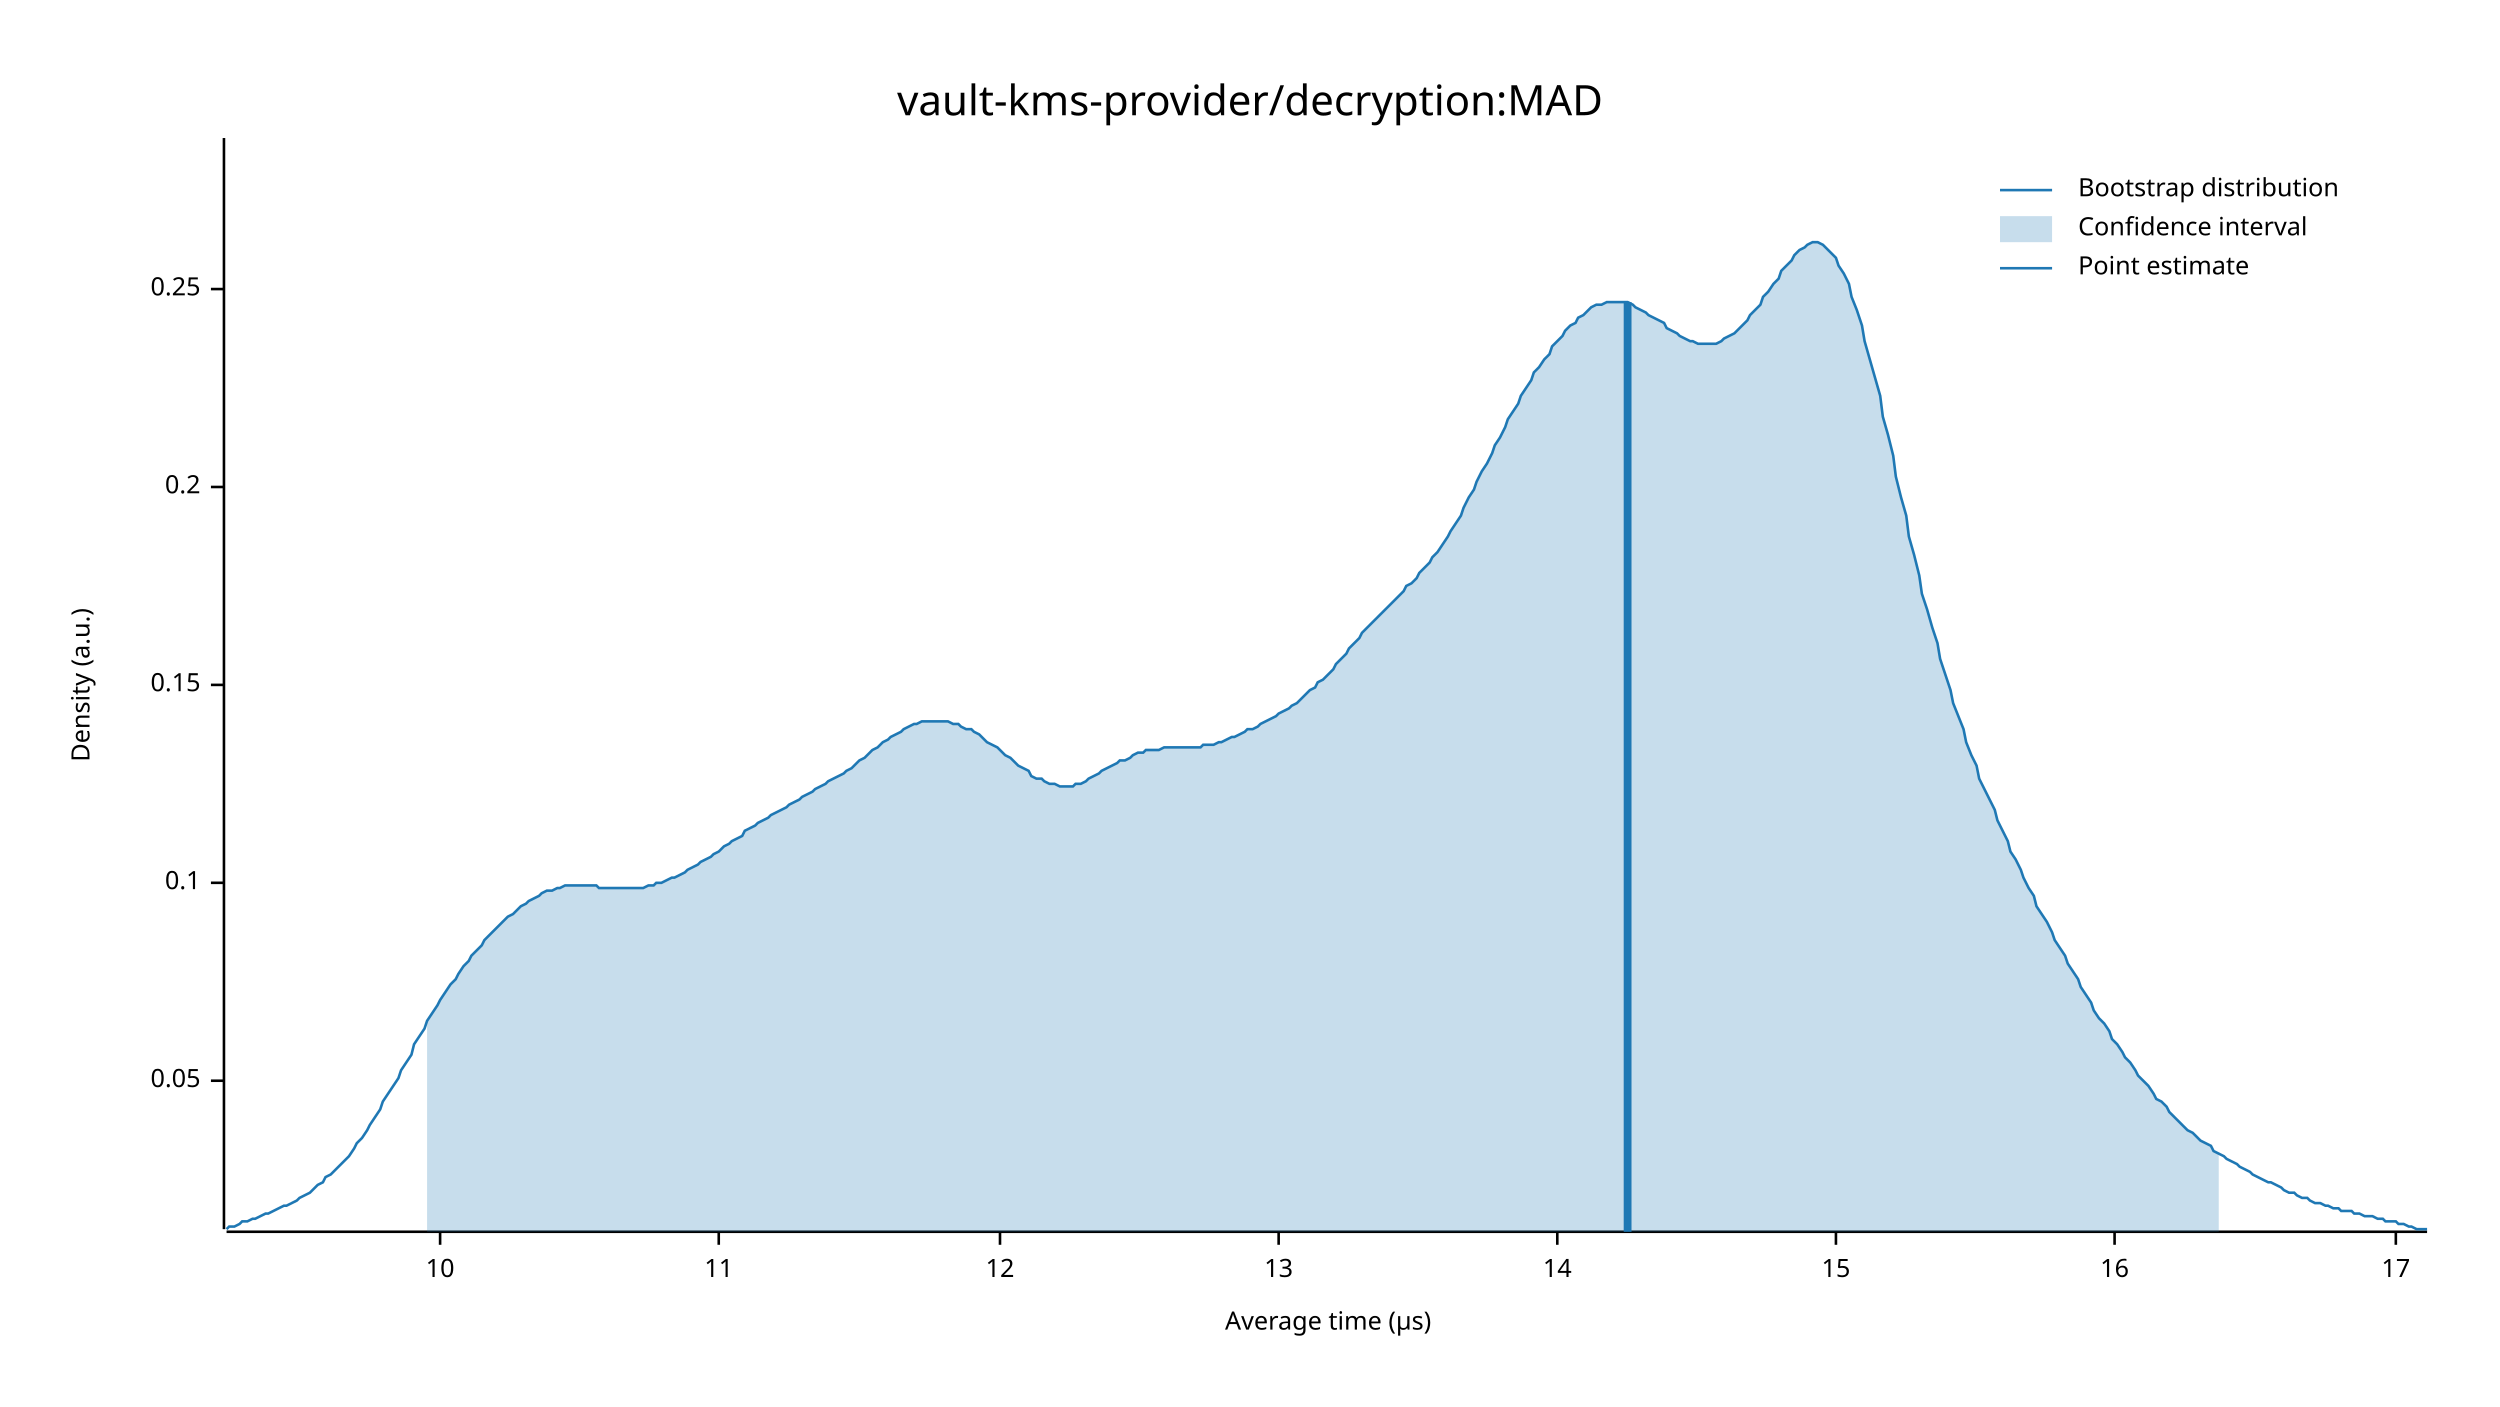
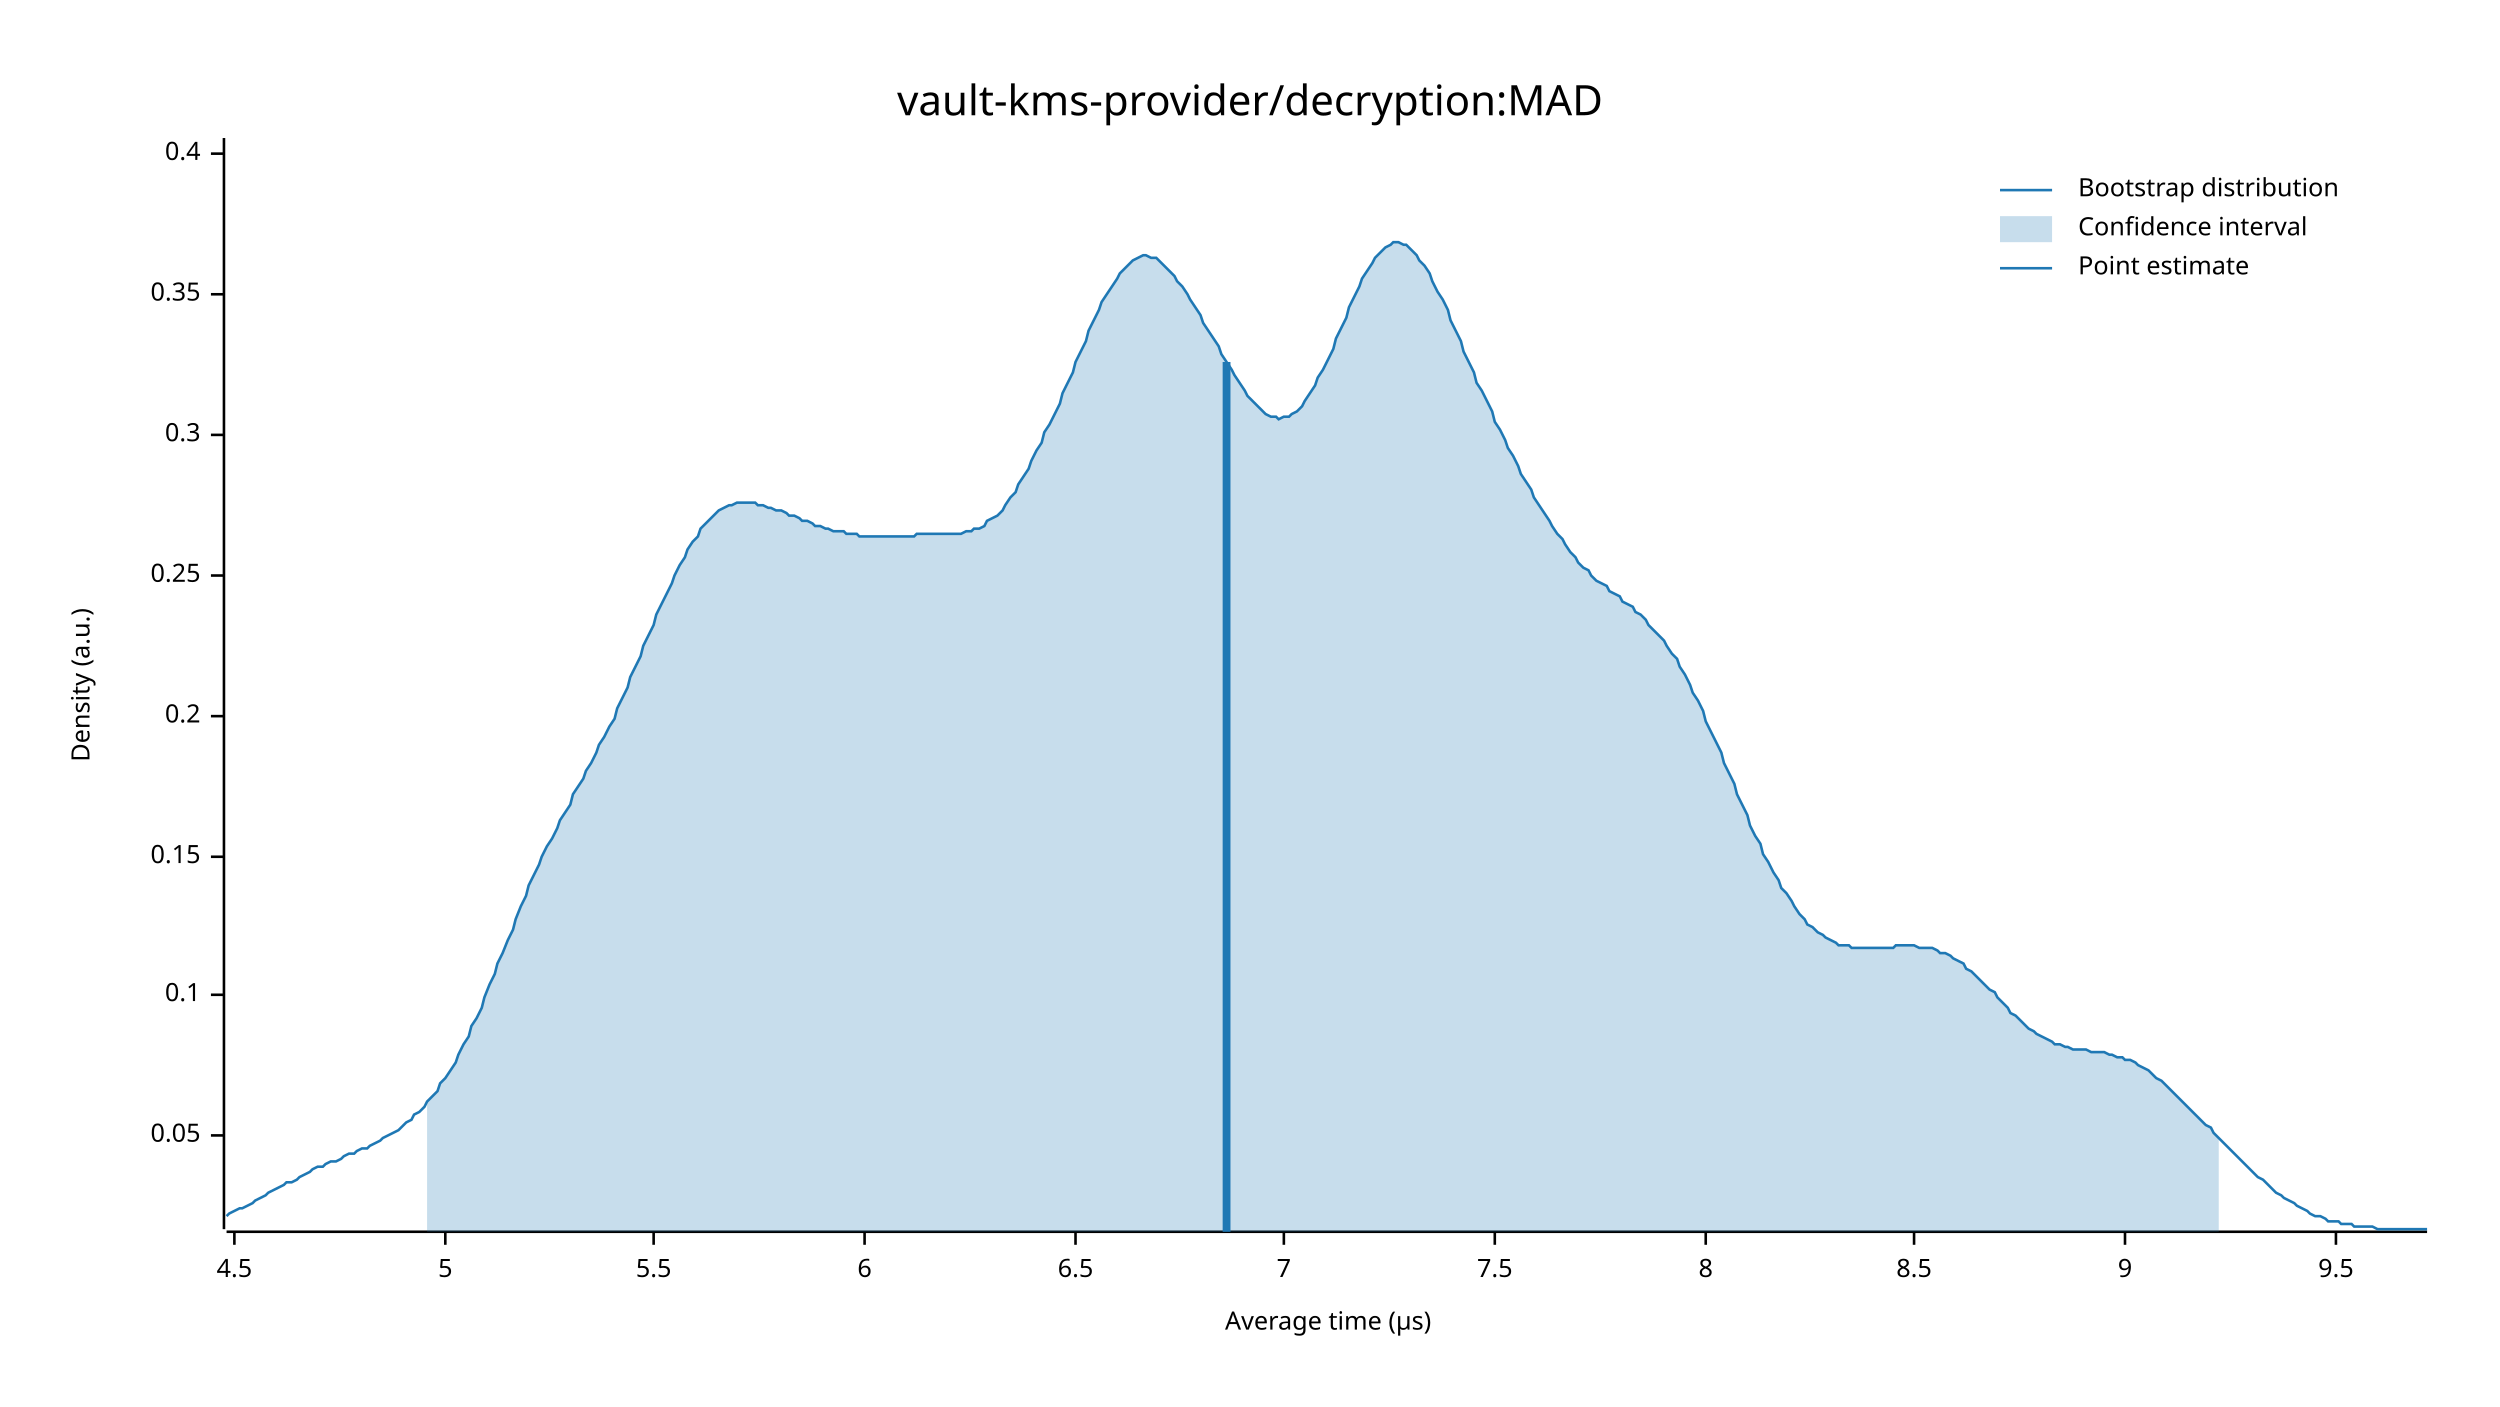
<svg xmlns="http://www.w3.org/2000/svg" width="960" height="540" viewBox="0 0 960 540">
  <text x="480" y="32" dy="0.76em" text-anchor="middle" font-family="sans-serif" font-size="16.129" opacity="1" fill="#000000">
vault-kms-provider/decryption:MAD
</text>
  <text x="27" y="263" dy="0.76em" text-anchor="middle" font-family="sans-serif" font-size="9.677" opacity="1" fill="#000000" transform="rotate(270, 27, 263)">
Density (a.u.)
</text>
  <text x="510" y="513" dy="-0.5ex" text-anchor="middle" font-family="sans-serif" font-size="9.677" opacity="1" fill="#000000">
Average time (µs)
</text>
  <polyline fill="none" opacity="1" stroke="#000000" stroke-width="1" points="86,53 86,472 " />
-   <text x="77" y="415" dy="0.5ex" text-anchor="end" font-family="sans-serif" font-size="9.677" opacity="1" fill="#000000">
+   <text x="77" y="436" dy="0.5ex" text-anchor="end" font-family="sans-serif" font-size="9.677" opacity="1" fill="#000000">
0.05
</text>
-   <polyline fill="none" opacity="1" stroke="#000000" stroke-width="1" points="81,415 86,415 " />
-   <text x="77" y="339" dy="0.5ex" text-anchor="end" font-family="sans-serif" font-size="9.677" opacity="1" fill="#000000">
+   <polyline fill="none" opacity="1" stroke="#000000" stroke-width="1" points="81,436 86,436 " />
+   <text x="77" y="382" dy="0.5ex" text-anchor="end" font-family="sans-serif" font-size="9.677" opacity="1" fill="#000000">
0.1
</text>
-   <polyline fill="none" opacity="1" stroke="#000000" stroke-width="1" points="81,339 86,339 " />
-   <text x="77" y="263" dy="0.5ex" text-anchor="end" font-family="sans-serif" font-size="9.677" opacity="1" fill="#000000">
+   <polyline fill="none" opacity="1" stroke="#000000" stroke-width="1" points="81,382 86,382 " />
+   <text x="77" y="329" dy="0.5ex" text-anchor="end" font-family="sans-serif" font-size="9.677" opacity="1" fill="#000000">
0.15
</text>
-   <polyline fill="none" opacity="1" stroke="#000000" stroke-width="1" points="81,263 86,263 " />
-   <text x="77" y="187" dy="0.5ex" text-anchor="end" font-family="sans-serif" font-size="9.677" opacity="1" fill="#000000">
+   <polyline fill="none" opacity="1" stroke="#000000" stroke-width="1" points="81,329 86,329 " />
+   <text x="77" y="275" dy="0.5ex" text-anchor="end" font-family="sans-serif" font-size="9.677" opacity="1" fill="#000000">
0.2
</text>
-   <polyline fill="none" opacity="1" stroke="#000000" stroke-width="1" points="81,187 86,187 " />
-   <text x="77" y="111" dy="0.5ex" text-anchor="end" font-family="sans-serif" font-size="9.677" opacity="1" fill="#000000">
+   <polyline fill="none" opacity="1" stroke="#000000" stroke-width="1" points="81,275 86,275 " />
+   <text x="77" y="221" dy="0.5ex" text-anchor="end" font-family="sans-serif" font-size="9.677" opacity="1" fill="#000000">
0.25
</text>
-   <polyline fill="none" opacity="1" stroke="#000000" stroke-width="1" points="81,111 86,111 " />
+   <polyline fill="none" opacity="1" stroke="#000000" stroke-width="1" points="81,221 86,221 " />
+   <text x="77" y="167" dy="0.5ex" text-anchor="end" font-family="sans-serif" font-size="9.677" opacity="1" fill="#000000">
+ 0.3
+ </text>
+   <polyline fill="none" opacity="1" stroke="#000000" stroke-width="1" points="81,167 86,167 " />
+   <text x="77" y="113" dy="0.5ex" text-anchor="end" font-family="sans-serif" font-size="9.677" opacity="1" fill="#000000">
+ 0.35
+ </text>
+   <polyline fill="none" opacity="1" stroke="#000000" stroke-width="1" points="81,113 86,113 " />
+   <text x="77" y="59" dy="0.5ex" text-anchor="end" font-family="sans-serif" font-size="9.677" opacity="1" fill="#000000">
+ 0.4
+ </text>
+   <polyline fill="none" opacity="1" stroke="#000000" stroke-width="1" points="81,59 86,59 " />
  <polyline fill="none" opacity="1" stroke="#000000" stroke-width="1" points="87,473 932,473 " />
-   <text x="169" y="483" dy="0.76em" text-anchor="middle" font-family="sans-serif" font-size="9.677" opacity="1" fill="#000000">
- 10
+   <text x="90" y="483" dy="0.76em" text-anchor="middle" font-family="sans-serif" font-size="9.677" opacity="1" fill="#000000">
+ 4.5
</text>
-   <polyline fill="none" opacity="1" stroke="#000000" stroke-width="1" points="169,473 169,478 " />
-   <text x="276" y="483" dy="0.76em" text-anchor="middle" font-family="sans-serif" font-size="9.677" opacity="1" fill="#000000">
- 11
+   <polyline fill="none" opacity="1" stroke="#000000" stroke-width="1" points="90,473 90,478 " />
+   <text x="171" y="483" dy="0.76em" text-anchor="middle" font-family="sans-serif" font-size="9.677" opacity="1" fill="#000000">
+ 5
</text>
-   <polyline fill="none" opacity="1" stroke="#000000" stroke-width="1" points="276,473 276,478 " />
-   <text x="384" y="483" dy="0.76em" text-anchor="middle" font-family="sans-serif" font-size="9.677" opacity="1" fill="#000000">
- 12
+   <polyline fill="none" opacity="1" stroke="#000000" stroke-width="1" points="171,473 171,478 " />
+   <text x="251" y="483" dy="0.76em" text-anchor="middle" font-family="sans-serif" font-size="9.677" opacity="1" fill="#000000">
+ 5.5
</text>
-   <polyline fill="none" opacity="1" stroke="#000000" stroke-width="1" points="384,473 384,478 " />
-   <text x="491" y="483" dy="0.76em" text-anchor="middle" font-family="sans-serif" font-size="9.677" opacity="1" fill="#000000">
- 13
+   <polyline fill="none" opacity="1" stroke="#000000" stroke-width="1" points="251,473 251,478 " />
+   <text x="332" y="483" dy="0.76em" text-anchor="middle" font-family="sans-serif" font-size="9.677" opacity="1" fill="#000000">
+ 6
</text>
-   <polyline fill="none" opacity="1" stroke="#000000" stroke-width="1" points="491,473 491,478 " />
-   <text x="598" y="483" dy="0.76em" text-anchor="middle" font-family="sans-serif" font-size="9.677" opacity="1" fill="#000000">
- 14
+   <polyline fill="none" opacity="1" stroke="#000000" stroke-width="1" points="332,473 332,478 " />
+   <text x="413" y="483" dy="0.76em" text-anchor="middle" font-family="sans-serif" font-size="9.677" opacity="1" fill="#000000">
+ 6.5
</text>
-   <polyline fill="none" opacity="1" stroke="#000000" stroke-width="1" points="598,473 598,478 " />
-   <text x="705" y="483" dy="0.76em" text-anchor="middle" font-family="sans-serif" font-size="9.677" opacity="1" fill="#000000">
- 15
+   <polyline fill="none" opacity="1" stroke="#000000" stroke-width="1" points="413,473 413,478 " />
+   <text x="493" y="483" dy="0.76em" text-anchor="middle" font-family="sans-serif" font-size="9.677" opacity="1" fill="#000000">
+ 7
</text>
-   <polyline fill="none" opacity="1" stroke="#000000" stroke-width="1" points="705,473 705,478 " />
-   <text x="812" y="483" dy="0.76em" text-anchor="middle" font-family="sans-serif" font-size="9.677" opacity="1" fill="#000000">
- 16
+   <polyline fill="none" opacity="1" stroke="#000000" stroke-width="1" points="493,473 493,478 " />
+   <text x="574" y="483" dy="0.76em" text-anchor="middle" font-family="sans-serif" font-size="9.677" opacity="1" fill="#000000">
+ 7.5
</text>
-   <polyline fill="none" opacity="1" stroke="#000000" stroke-width="1" points="812,473 812,478 " />
-   <text x="920" y="483" dy="0.76em" text-anchor="middle" font-family="sans-serif" font-size="9.677" opacity="1" fill="#000000">
- 17
+   <polyline fill="none" opacity="1" stroke="#000000" stroke-width="1" points="574,473 574,478 " />
+   <text x="655" y="483" dy="0.76em" text-anchor="middle" font-family="sans-serif" font-size="9.677" opacity="1" fill="#000000">
+ 8
</text>
-   <polyline fill="none" opacity="1" stroke="#000000" stroke-width="1" points="920,473 920,478 " />
-   <polyline fill="none" opacity="1" stroke="#1F78B4" stroke-width="1" points="87,472 88,471 90,471 92,470 93,469 95,469 97,468 98,468 100,467 102,466 103,466 105,465 107,464 109,463 110,463 112,462 114,461 115,460 117,459 119,458 120,457 122,455 124,454 125,452 127,451 129,449 131,447 132,446 134,444 136,441 137,439 139,437 141,434 142,432 144,429 146,426 147,423 149,420 151,417 153,414 154,411 156,408 158,405 159,401 161,398 163,395 164,392 166,389 168,386 169,384 171,381 173,378 175,376 176,374 178,371 180,369 181,367 183,365 185,363 186,361 188,359 190,357 191,356 193,354 195,352 197,351 198,350 200,348 202,347 203,346 205,345 207,344 208,343 210,342 212,342 214,341 215,341 217,340 219,340 220,340 222,340 224,340 225,340 227,340 229,340 230,341 232,341 234,341 236,341 237,341 239,341 241,341 242,341 244,341 246,341 247,341 249,340 251,340 252,339 254,339 256,338 258,337 259,337 261,336 263,335 264,334 266,333 268,332 269,331 271,330 273,329 274,328 276,327 278,325 280,324 281,323 283,322 285,321 286,319 288,318 290,317 291,316 293,315 295,314 296,313 298,312 300,311 302,310 303,309 305,308 307,307 308,306 310,305 312,304 313,303 315,302 317,301 318,300 320,299 322,298 324,297 325,296 327,295 329,293 330,292 332,291 334,289 335,288 337,287 339,285 341,284 342,283 344,282 346,281 347,280 349,279 351,278 352,278 354,277 356,277 357,277 359,277 361,277 363,277 364,277 366,278 368,278 369,279 371,280 373,280 374,281 376,282 378,284 379,285 381,286 383,287 385,289 386,290 388,291 390,293 391,294 393,295 395,296 396,298 398,299 400,299 401,300 403,301 405,301 407,302 408,302 410,302 412,302 413,301 415,301 417,300 418,299 420,298 422,297 423,296 425,295 427,294 429,293 430,292 432,292 434,291 435,290 437,289 439,289 440,288 442,288 444,288 445,288 447,287 449,287 451,287 452,287 454,287 456,287 457,287 459,287 461,287 462,286 464,286 466,286 468,285 469,285 471,284 473,283 474,283 476,282 478,281 479,280 481,280 483,279 484,278 486,277 488,276 490,275 491,274 493,273 495,272 496,271 498,270 500,268 501,267 503,265 505,264 506,262 508,261 510,259 512,257 513,255 515,253 517,251 518,249 520,247 522,245 523,243 525,241 527,239 528,238 530,236 532,234 534,232 535,231 537,229 539,227 540,225 542,224 544,222 545,220 547,218 549,216 550,214 552,212 554,209 556,206 557,204 559,201 561,198 562,195 564,191 566,188 567,185 569,181 571,178 573,174 574,171 576,168 578,164 579,161 581,158 583,155 584,152 586,149 588,146 589,143 591,141 593,138 595,136 596,133 598,131 600,129 601,127 603,125 605,124 606,122 608,121 610,119 611,118 613,117 615,117 617,116 618,116 620,116 622,116 623,116 625,116 627,117 628,118 630,119 632,120 633,121 635,122 637,123 639,124 640,126 642,127 644,128 645,129 647,130 649,131 650,131 652,132 654,132 655,132 657,132 659,132 661,131 662,130 664,129 666,128 667,127 669,125 671,123 672,121 674,119 676,117 677,114 679,112 681,109 683,107 684,104 686,102 688,100 689,98 691,96 693,95 694,94 696,93 698,93 700,94 701,95 703,97 705,99 706,102 708,105 710,109 711,114 713,119 715,125 716,131 718,138 720,145 722,152 723,160 725,167 727,175 728,183 730,191 732,198 733,206 735,213 737,221 738,228 740,234 742,241 744,247 745,253 747,259 749,265 750,270 752,275 754,280 755,285 757,290 759,294 760,299 762,303 764,307 766,311 767,315 769,319 771,323 772,327 774,330 776,334 777,337 779,341 781,344 782,348 784,351 786,354 788,358 789,361 791,364 793,367 794,370 796,373 798,376 799,379 801,382 803,385 804,388 806,391 808,393 810,396 811,399 813,401 815,404 816,406 818,408 820,411 821,413 823,415 825,417 827,420 828,422 830,423 832,425 833,427 835,429 837,431 838,432 840,434 842,435 843,436 845,438 847,439 849,440 850,442 852,443 854,444 855,445 857,446 859,447 860,448 862,449 864,450 865,451 867,452 869,453 871,454 872,454 874,455 876,456 877,457 879,458 881,458 882,459 884,460 886,460 887,461 889,462 891,462 893,463 894,463 896,464 898,464 899,465 901,465 903,465 904,466 906,466 908,467 909,467 911,467 913,468 915,468 916,469 918,469 920,469 921,470 923,470 925,471 926,471 928,472 930,472 932,472 " />
-   <polygon opacity="0.25" fill="#1F78B4" points="164,392 166,389 168,386 169,384 171,381 173,378 175,376 176,374 178,371 180,369 181,367 183,365 185,363 186,361 188,359 190,357 191,356 193,354 195,352 197,351 198,350 200,348 202,347 203,346 205,345 207,344 208,343 210,342 212,342 214,341 215,341 217,340 219,340 220,340 222,340 224,340 225,340 227,340 229,340 230,341 232,341 234,341 236,341 237,341 239,341 241,341 242,341 244,341 246,341 247,341 249,340 251,340 252,339 254,339 256,338 258,337 259,337 261,336 263,335 264,334 266,333 268,332 269,331 271,330 273,329 274,328 276,327 278,325 280,324 281,323 283,322 285,321 286,319 288,318 290,317 291,316 293,315 295,314 296,313 298,312 300,311 302,310 303,309 305,308 307,307 308,306 310,305 312,304 313,303 315,302 317,301 318,300 320,299 322,298 324,297 325,296 327,295 329,293 330,292 332,291 334,289 335,288 337,287 339,285 341,284 342,283 344,282 346,281 347,280 349,279 351,278 352,278 354,277 356,277 357,277 359,277 361,277 363,277 364,277 366,278 368,278 369,279 371,280 373,280 374,281 376,282 378,284 379,285 381,286 383,287 385,289 386,290 388,291 390,293 391,294 393,295 395,296 396,298 398,299 400,299 401,300 403,301 405,301 407,302 408,302 410,302 412,302 413,301 415,301 417,300 418,299 420,298 422,297 423,296 425,295 427,294 429,293 430,292 432,292 434,291 435,290 437,289 439,289 440,288 442,288 444,288 445,288 447,287 449,287 451,287 452,287 454,287 456,287 457,287 459,287 461,287 462,286 464,286 466,286 468,285 469,285 471,284 473,283 474,283 476,282 478,281 479,280 481,280 483,279 484,278 486,277 488,276 490,275 491,274 493,273 495,272 496,271 498,270 500,268 501,267 503,265 505,264 506,262 508,261 510,259 512,257 513,255 515,253 517,251 518,249 520,247 522,245 523,243 525,241 527,239 528,238 530,236 532,234 534,232 535,231 537,229 539,227 540,225 542,224 544,222 545,220 547,218 549,216 550,214 552,212 554,209 556,206 557,204 559,201 561,198 562,195 564,191 566,188 567,185 569,181 571,178 573,174 574,171 576,168 578,164 579,161 581,158 583,155 584,152 586,149 588,146 589,143 591,141 593,138 595,136 596,133 598,131 600,129 601,127 603,125 605,124 606,122 608,121 610,119 611,118 613,117 615,117 617,116 618,116 620,116 622,116 623,116 625,116 627,117 628,118 630,119 632,120 633,121 635,122 637,123 639,124 640,126 642,127 644,128 645,129 647,130 649,131 650,131 652,132 654,132 655,132 657,132 659,132 661,131 662,130 664,129 666,128 667,127 669,125 671,123 672,121 674,119 676,117 677,114 679,112 681,109 683,107 684,104 686,102 688,100 689,98 691,96 693,95 694,94 696,93 698,93 700,94 701,95 703,97 705,99 706,102 708,105 710,109 711,114 713,119 715,125 716,131 718,138 720,145 722,152 723,160 725,167 727,175 728,183 730,191 732,198 733,206 735,213 737,221 738,228 740,234 742,241 744,247 745,253 747,259 749,265 750,270 752,275 754,280 755,285 757,290 759,294 760,299 762,303 764,307 766,311 767,315 769,319 771,323 772,327 774,330 776,334 777,337 779,341 781,344 782,348 784,351 786,354 788,358 789,361 791,364 793,367 794,370 796,373 798,376 799,379 801,382 803,385 804,388 806,391 808,393 810,396 811,399 813,401 815,404 816,406 818,408 820,411 821,413 823,415 825,417 827,420 828,422 830,423 832,425 833,427 835,429 837,431 838,432 840,434 842,435 843,436 845,438 847,439 849,440 850,442 852,443 852,473 164,473 " />
-   <polyline fill="none" opacity="1" stroke="#1F78B4" stroke-width="3" points="625,473 625,116 " />
+   <polyline fill="none" opacity="1" stroke="#000000" stroke-width="1" points="655,473 655,478 " />
+   <text x="735" y="483" dy="0.76em" text-anchor="middle" font-family="sans-serif" font-size="9.677" opacity="1" fill="#000000">
+ 8.5
+ </text>
+   <polyline fill="none" opacity="1" stroke="#000000" stroke-width="1" points="735,473 735,478 " />
+   <text x="816" y="483" dy="0.76em" text-anchor="middle" font-family="sans-serif" font-size="9.677" opacity="1" fill="#000000">
+ 9
+ </text>
+   <polyline fill="none" opacity="1" stroke="#000000" stroke-width="1" points="816,473 816,478 " />
+   <text x="897" y="483" dy="0.76em" text-anchor="middle" font-family="sans-serif" font-size="9.677" opacity="1" fill="#000000">
+ 9.5
+ </text>
+   <polyline fill="none" opacity="1" stroke="#000000" stroke-width="1" points="897,473 897,478 " />
+   <polyline fill="none" opacity="1" stroke="#1F78B4" stroke-width="1" points="87,467 88,466 90,465 92,464 93,464 95,463 97,462 98,461 100,460 102,459 103,458 105,457 107,456 109,455 110,454 112,454 114,453 115,452 117,451 119,450 120,449 122,448 124,448 125,447 127,446 129,446 131,445 132,444 134,443 136,443 137,442 139,441 141,441 142,440 144,439 146,438 147,437 149,436 151,435 153,434 154,433 156,431 158,430 159,428 161,427 163,425 164,423 166,421 168,419 169,416 171,414 173,411 175,408 176,405 178,401 180,398 181,394 183,391 185,387 186,383 188,378 190,374 191,370 193,366 195,361 197,357 198,353 200,348 202,344 203,340 205,336 207,332 208,329 210,325 212,322 214,318 215,315 217,312 219,309 220,305 222,302 224,299 225,296 227,293 229,289 230,286 232,283 234,279 236,276 237,272 239,268 241,264 242,260 244,256 246,252 247,248 249,244 251,240 252,236 254,232 256,228 258,224 259,221 261,217 263,214 264,211 266,208 268,206 269,203 271,201 273,199 274,198 276,196 278,195 280,194 281,194 283,193 285,193 286,193 288,193 290,193 291,194 293,194 295,195 296,195 298,196 300,196 302,197 303,198 305,198 307,199 308,200 310,200 312,201 313,202 315,202 317,203 318,203 320,204 322,204 324,204 325,205 327,205 329,205 330,206 332,206 334,206 335,206 337,206 339,206 341,206 342,206 344,206 346,206 347,206 349,206 351,206 352,205 354,205 356,205 357,205 359,205 361,205 363,205 364,205 366,205 368,205 369,205 371,204 373,204 374,203 376,203 378,202 379,200 381,199 383,198 385,196 386,194 388,191 390,189 391,186 393,183 395,180 396,177 398,173 400,170 401,166 403,163 405,159 407,155 408,151 410,147 412,143 413,139 415,135 417,131 418,127 420,123 422,119 423,116 425,113 427,110 429,107 430,105 432,103 434,101 435,100 437,99 439,98 440,98 442,99 444,99 445,100 447,102 449,104 451,106 452,108 454,110 456,113 457,115 459,118 461,121 462,124 464,127 466,130 468,133 469,136 471,139 473,142 474,144 476,147 478,150 479,152 481,154 483,156 484,157 486,159 488,160 490,160 491,161 493,160 495,160 496,159 498,158 500,156 501,154 503,151 505,148 506,145 508,142 510,138 512,134 513,130 515,126 517,122 518,118 520,114 522,110 523,107 525,104 527,101 528,99 530,97 532,95 534,94 535,93 537,93 539,94 540,94 542,96 544,98 545,100 547,102 549,105 550,108 552,112 554,115 556,119 557,123 559,127 561,131 562,135 564,139 566,143 567,147 569,150 571,154 573,158 574,162 576,165 578,169 579,172 581,175 583,179 584,182 586,185 588,188 589,191 591,194 593,197 595,200 596,202 598,205 600,207 601,209 603,212 605,214 606,216 608,218 610,219 611,221 613,223 615,224 617,225 618,227 620,228 622,229 623,231 625,232 627,233 628,235 630,236 632,238 633,240 635,242 637,244 639,246 640,248 642,251 644,253 645,256 647,259 649,263 650,266 652,269 654,273 655,277 657,281 659,285 661,289 662,293 664,297 666,301 667,305 669,309 671,313 672,317 674,321 676,324 677,328 679,331 681,335 683,338 684,341 686,343 688,346 689,348 691,351 693,353 694,355 696,356 698,358 700,359 701,360 703,361 705,362 706,363 708,363 710,363 711,364 713,364 715,364 716,364 718,364 720,364 722,364 723,364 725,364 727,364 728,363 730,363 732,363 733,363 735,363 737,364 738,364 740,364 742,364 744,365 745,366 747,366 749,367 750,368 752,369 754,370 755,372 757,373 759,375 760,376 762,378 764,380 766,381 767,383 769,385 771,387 772,389 774,390 776,392 777,393 779,395 781,396 782,397 784,398 786,399 788,400 789,401 791,401 793,402 794,402 796,403 798,403 799,403 801,403 803,404 804,404 806,404 808,404 810,405 811,405 813,406 815,406 816,407 818,407 820,408 821,409 823,410 825,411 827,413 828,414 830,415 832,417 833,418 835,420 837,422 838,423 840,425 842,427 843,428 845,430 847,432 849,433 850,435 852,437 854,439 855,440 857,442 859,444 860,445 862,447 864,449 865,450 867,452 869,453 871,455 872,456 874,458 876,459 877,460 879,461 881,462 882,463 884,464 886,465 887,466 889,467 891,467 893,468 894,469 896,469 898,469 899,470 901,470 903,470 904,471 906,471 908,471 909,471 911,471 913,472 915,472 916,472 918,472 920,472 921,472 923,472 925,472 926,472 928,472 930,472 932,472 " />
+   <polygon opacity="0.25" fill="#1F78B4" points="164,423 166,421 168,419 169,416 171,414 173,411 175,408 176,405 178,401 180,398 181,394 183,391 185,387 186,383 188,378 190,374 191,370 193,366 195,361 197,357 198,353 200,348 202,344 203,340 205,336 207,332 208,329 210,325 212,322 214,318 215,315 217,312 219,309 220,305 222,302 224,299 225,296 227,293 229,289 230,286 232,283 234,279 236,276 237,272 239,268 241,264 242,260 244,256 246,252 247,248 249,244 251,240 252,236 254,232 256,228 258,224 259,221 261,217 263,214 264,211 266,208 268,206 269,203 271,201 273,199 274,198 276,196 278,195 280,194 281,194 283,193 285,193 286,193 288,193 290,193 291,194 293,194 295,195 296,195 298,196 300,196 302,197 303,198 305,198 307,199 308,200 310,200 312,201 313,202 315,202 317,203 318,203 320,204 322,204 324,204 325,205 327,205 329,205 330,206 332,206 334,206 335,206 337,206 339,206 341,206 342,206 344,206 346,206 347,206 349,206 351,206 352,205 354,205 356,205 357,205 359,205 361,205 363,205 364,205 366,205 368,205 369,205 371,204 373,204 374,203 376,203 378,202 379,200 381,199 383,198 385,196 386,194 388,191 390,189 391,186 393,183 395,180 396,177 398,173 400,170 401,166 403,163 405,159 407,155 408,151 410,147 412,143 413,139 415,135 417,131 418,127 420,123 422,119 423,116 425,113 427,110 429,107 430,105 432,103 434,101 435,100 437,99 439,98 440,98 442,99 444,99 445,100 447,102 449,104 451,106 452,108 454,110 456,113 457,115 459,118 461,121 462,124 464,127 466,130 468,133 469,136 471,139 473,142 474,144 476,147 478,150 479,152 481,154 483,156 484,157 486,159 488,160 490,160 491,161 493,160 495,160 496,159 498,158 500,156 501,154 503,151 505,148 506,145 508,142 510,138 512,134 513,130 515,126 517,122 518,118 520,114 522,110 523,107 525,104 527,101 528,99 530,97 532,95 534,94 535,93 537,93 539,94 540,94 542,96 544,98 545,100 547,102 549,105 550,108 552,112 554,115 556,119 557,123 559,127 561,131 562,135 564,139 566,143 567,147 569,150 571,154 573,158 574,162 576,165 578,169 579,172 581,175 583,179 584,182 586,185 588,188 589,191 591,194 593,197 595,200 596,202 598,205 600,207 601,209 603,212 605,214 606,216 608,218 610,219 611,221 613,223 615,224 617,225 618,227 620,228 622,229 623,231 625,232 627,233 628,235 630,236 632,238 633,240 635,242 637,244 639,246 640,248 642,251 644,253 645,256 647,259 649,263 650,266 652,269 654,273 655,277 657,281 659,285 661,289 662,293 664,297 666,301 667,305 669,309 671,313 672,317 674,321 676,324 677,328 679,331 681,335 683,338 684,341 686,343 688,346 689,348 691,351 693,353 694,355 696,356 698,358 700,359 701,360 703,361 705,362 706,363 708,363 710,363 711,364 713,364 715,364 716,364 718,364 720,364 722,364 723,364 725,364 727,364 728,363 730,363 732,363 733,363 735,363 737,364 738,364 740,364 742,364 744,365 745,366 747,366 749,367 750,368 752,369 754,370 755,372 757,373 759,375 760,376 762,378 764,380 766,381 767,383 769,385 771,387 772,389 774,390 776,392 777,393 779,395 781,396 782,397 784,398 786,399 788,400 789,401 791,401 793,402 794,402 796,403 798,403 799,403 801,403 803,404 804,404 806,404 808,404 810,405 811,405 813,406 815,406 816,407 818,407 820,408 821,409 823,410 825,411 827,413 828,414 830,415 832,417 833,418 835,420 837,422 838,423 840,425 842,427 843,428 845,430 847,432 849,433 850,435 852,437 852,473 164,473 " />
+   <polyline fill="none" opacity="1" stroke="#1F78B4" stroke-width="3" points="471,473 471,139 " />
  <text x="798" y="68" dy="0.76em" text-anchor="start" font-family="sans-serif" font-size="9.677" opacity="1" fill="#000000">
Bootstrap distribution
</text>
  <text x="798" y="83" dy="0.76em" text-anchor="start" font-family="sans-serif" font-size="9.677" opacity="1" fill="#000000">
Confidence interval
</text>
  <text x="798" y="98" dy="0.76em" text-anchor="start" font-family="sans-serif" font-size="9.677" opacity="1" fill="#000000">
Point estimate
</text>
  <polyline fill="none" opacity="1" stroke="#1F78B4" stroke-width="1" points="768,73 788,73 " />
  <rect x="768" y="83" width="20" height="10" opacity="0.25" fill="#1F78B4" stroke="none" />
  <polyline fill="none" opacity="1" stroke="#1F78B4" stroke-width="1" points="768,103 788,103 " />
</svg>
